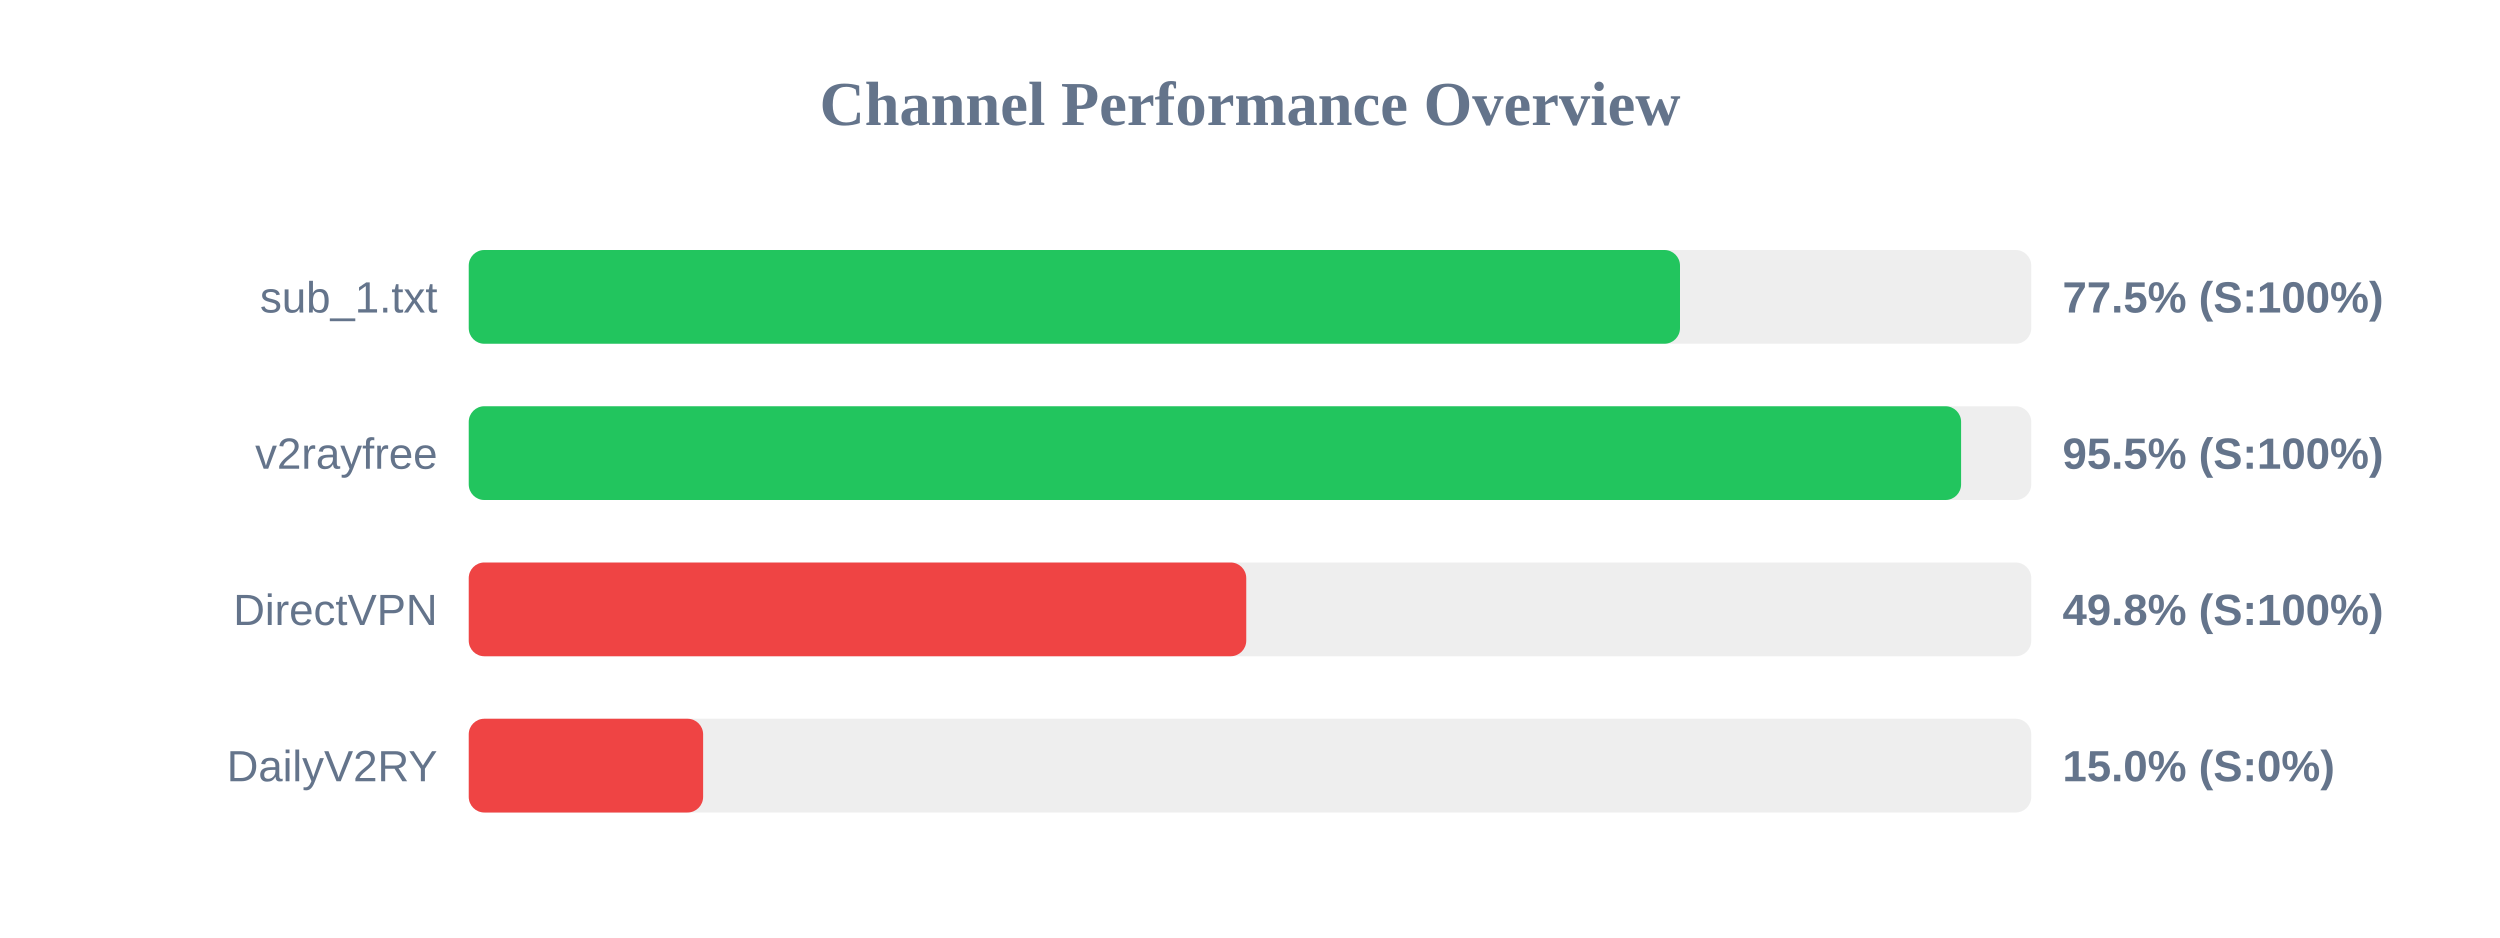
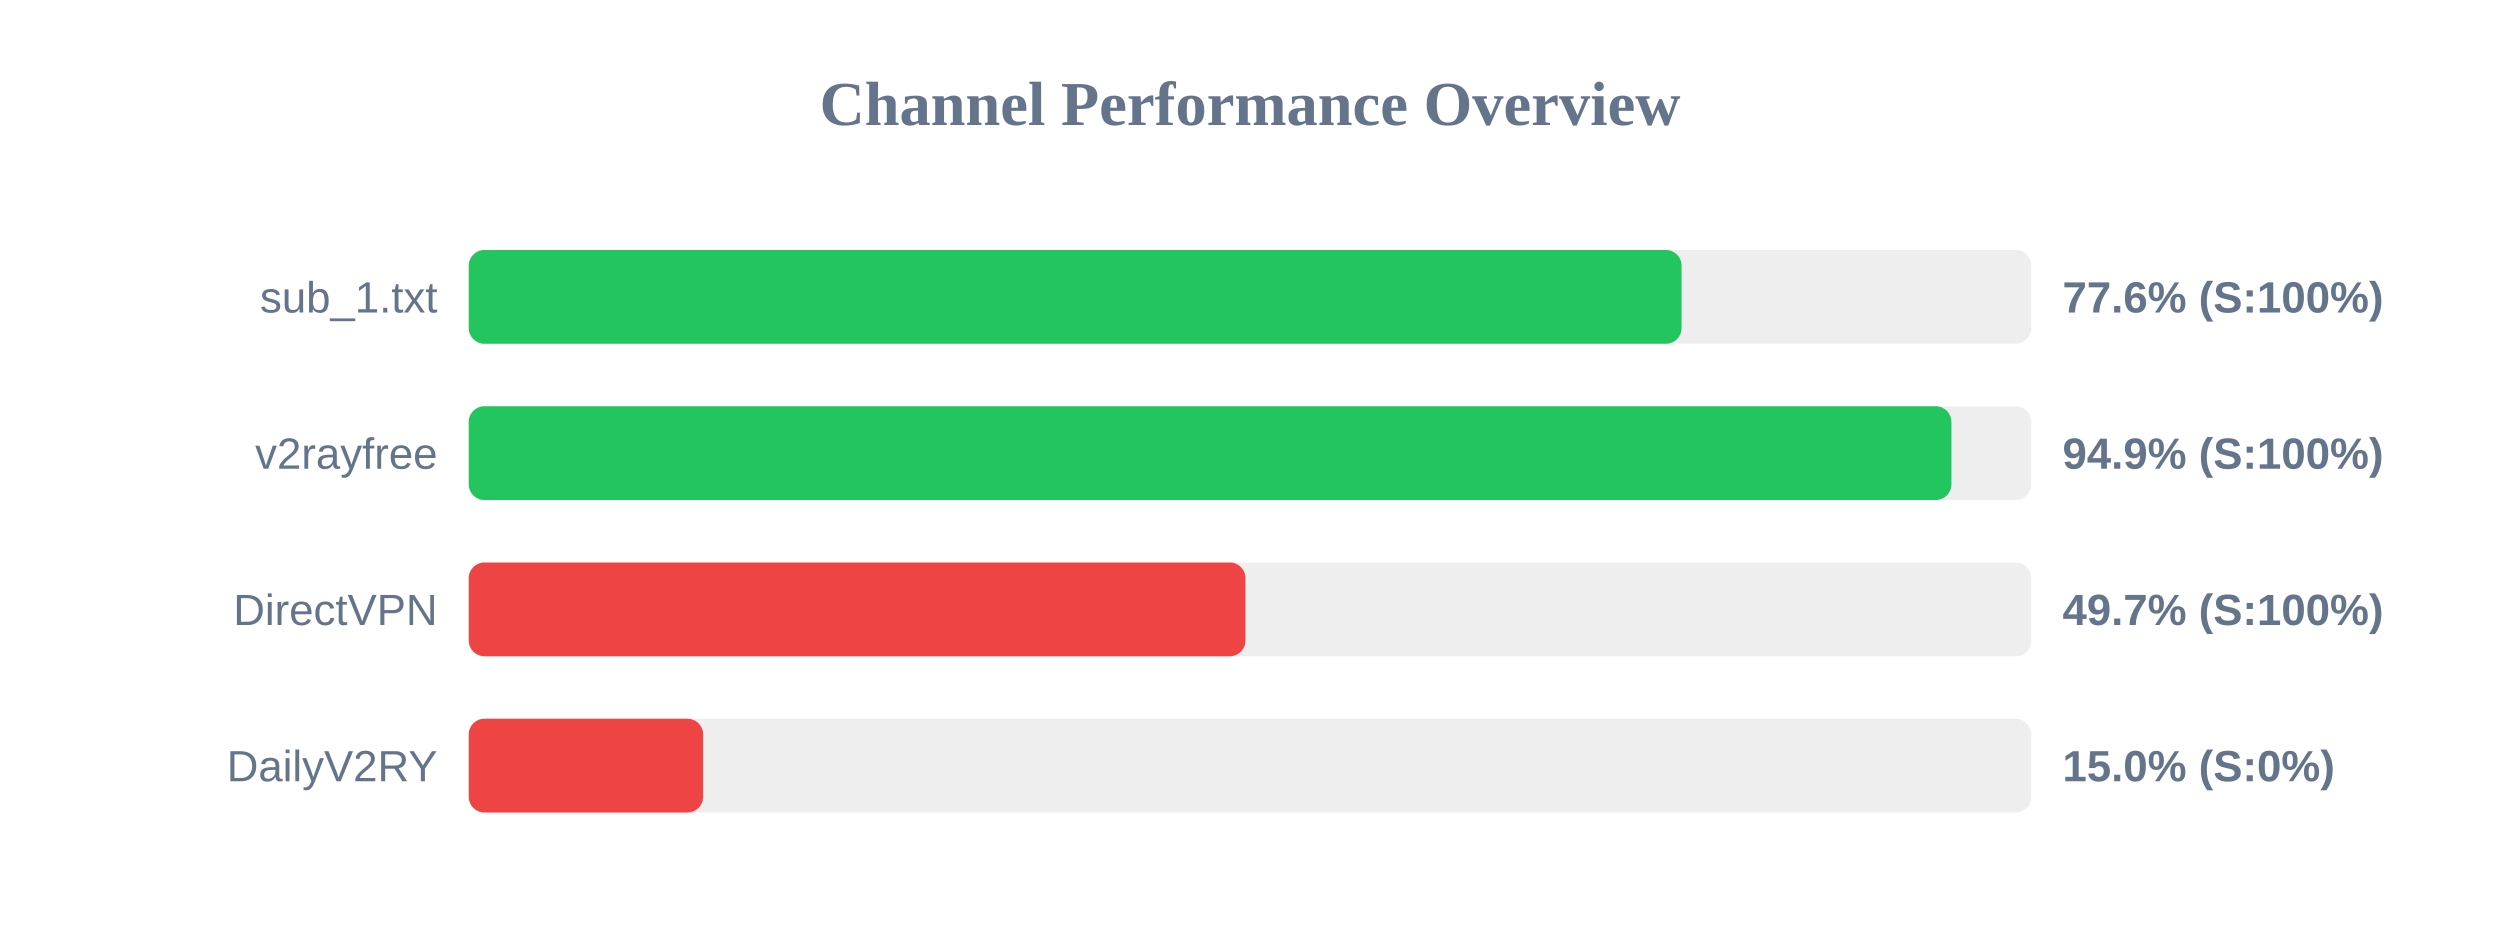
<svg xmlns="http://www.w3.org/2000/svg" width="800" height="300" version="1.1">
  <style>
        .row { font: 14px Arial; fill: #64748b; }
        .score { font: bold 14px Arial; fill: #64748b; }
    </style>
  <text x="400" y="40" text-anchor="middle" font-size="20px" font-weight="bold" fill="#64748b">Channel Performance Overview</text>
  <rect x="150" y="80" width="500" height="30" fill="#eee" rx="5" />
-   <rect x="150" y="80" width="387.6" height="30" fill="#22c55e" rx="5" />
+   <rect x="150" y="80" width="388.1" height="30" fill="#22c55e" rx="5" />
  <text x="140" y="100" text-anchor="end" class="row">sub_1.txt</text>
-   <text x="660" y="100" text-anchor="start" class="score">77.5% (S:100%)</text>
+   <text x="660" y="100" text-anchor="start" class="score">77.6% (S:100%)</text>
  <rect x="150" y="130" width="500" height="30" fill="#eee" rx="5" />
-   <rect x="150" y="130" width="477.55" height="30" fill="#22c55e" rx="5" />
+   <rect x="150" y="130" width="474.45" height="30" fill="#22c55e" rx="5" />
  <text x="140" y="150" text-anchor="end" class="row">v2rayfree</text>
-   <text x="660" y="150" text-anchor="start" class="score">95.5% (S:100%)</text>
+   <text x="660" y="150" text-anchor="start" class="score">94.9% (S:100%)</text>
  <rect x="150" y="180" width="500" height="30" fill="#eee" rx="5" />
-   <rect x="150" y="180" width="248.8" height="30" fill="#ef4444" rx="5" />
+   <rect x="150" y="180" width="248.55" height="30" fill="#ef4444" rx="5" />
  <text x="140" y="200" text-anchor="end" class="row">DirectVPN</text>
-   <text x="660" y="200" text-anchor="start" class="score">49.8% (S:100%)</text>
+   <text x="660" y="200" text-anchor="start" class="score">49.7% (S:100%)</text>
  <rect x="150" y="230" width="500" height="30" fill="#eee" rx="5" />
  <rect x="150" y="230" width="75.0" height="30" fill="#ef4444" rx="5" />
  <text x="140" y="250" text-anchor="end" class="row">DailyV2RY</text>
  <text x="660" y="250" text-anchor="start" class="score">15.0% (S:0%)</text>
</svg>
